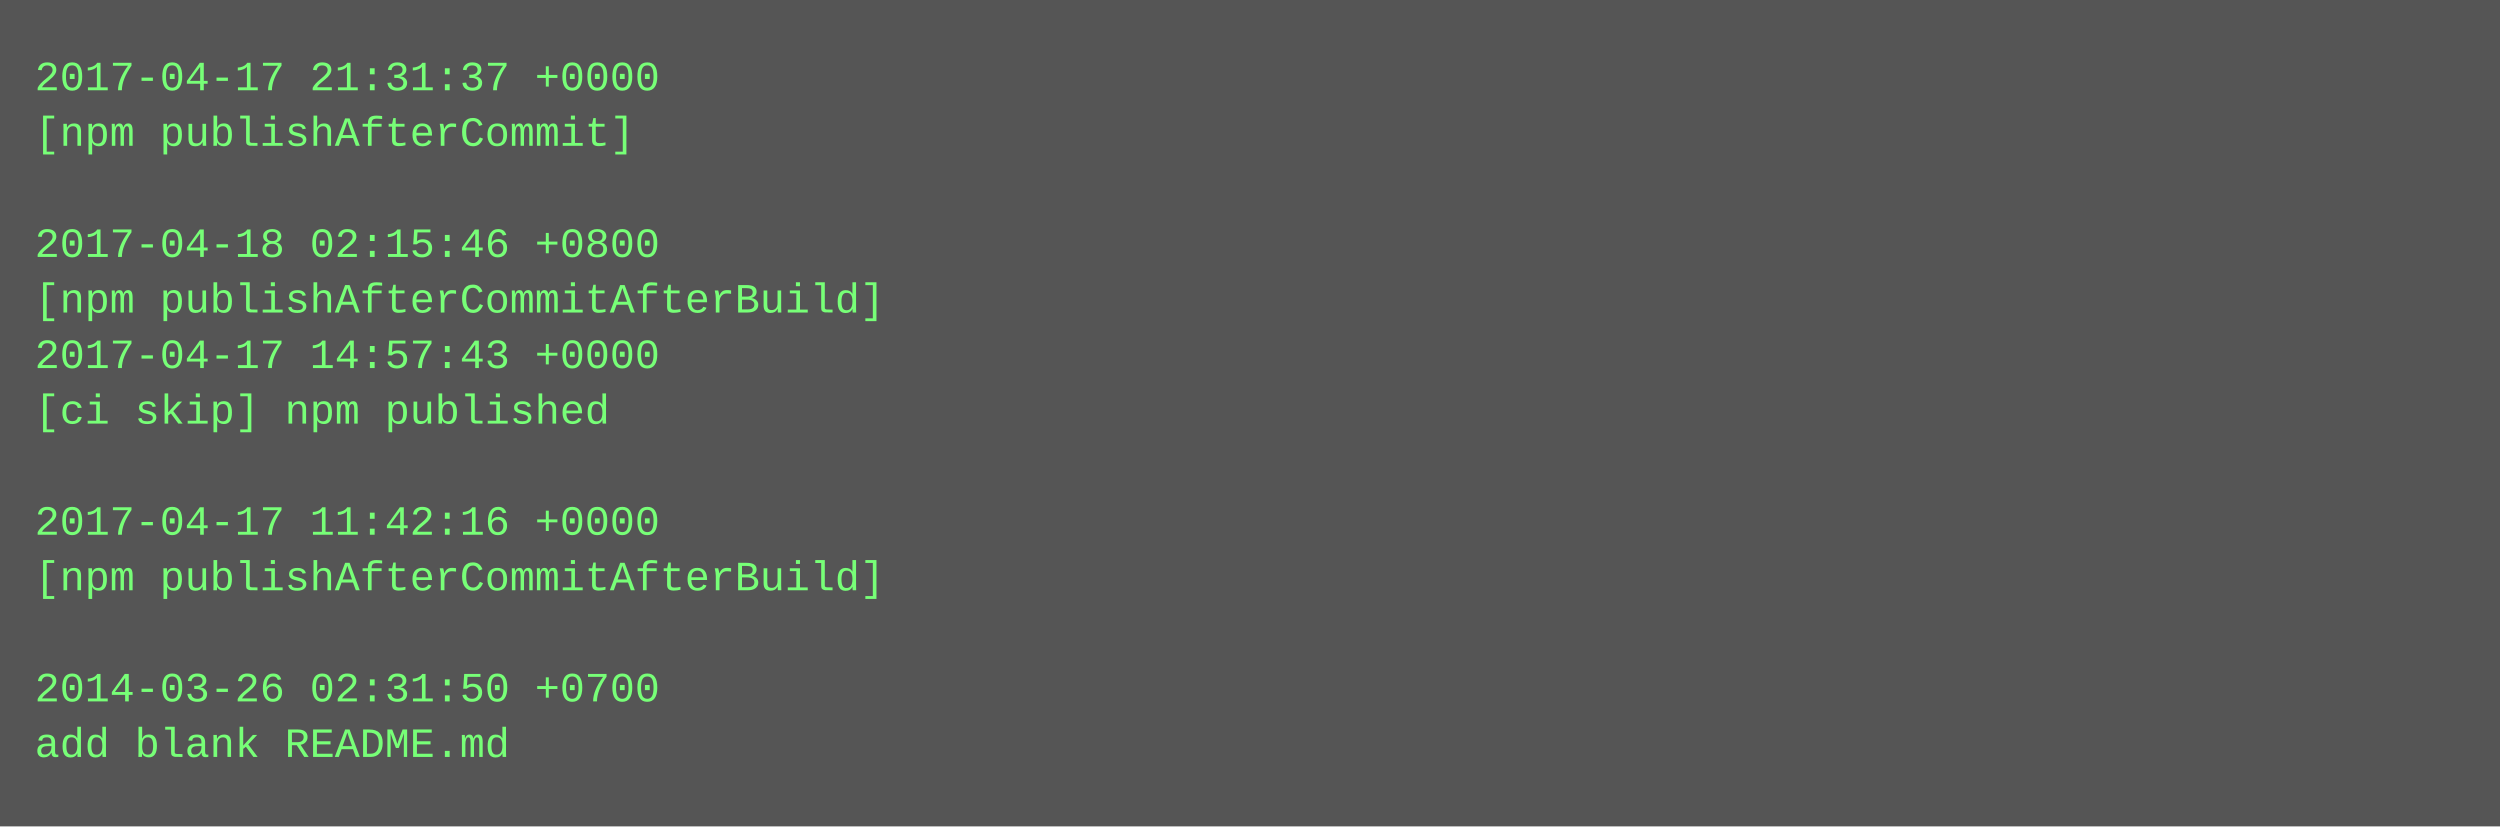
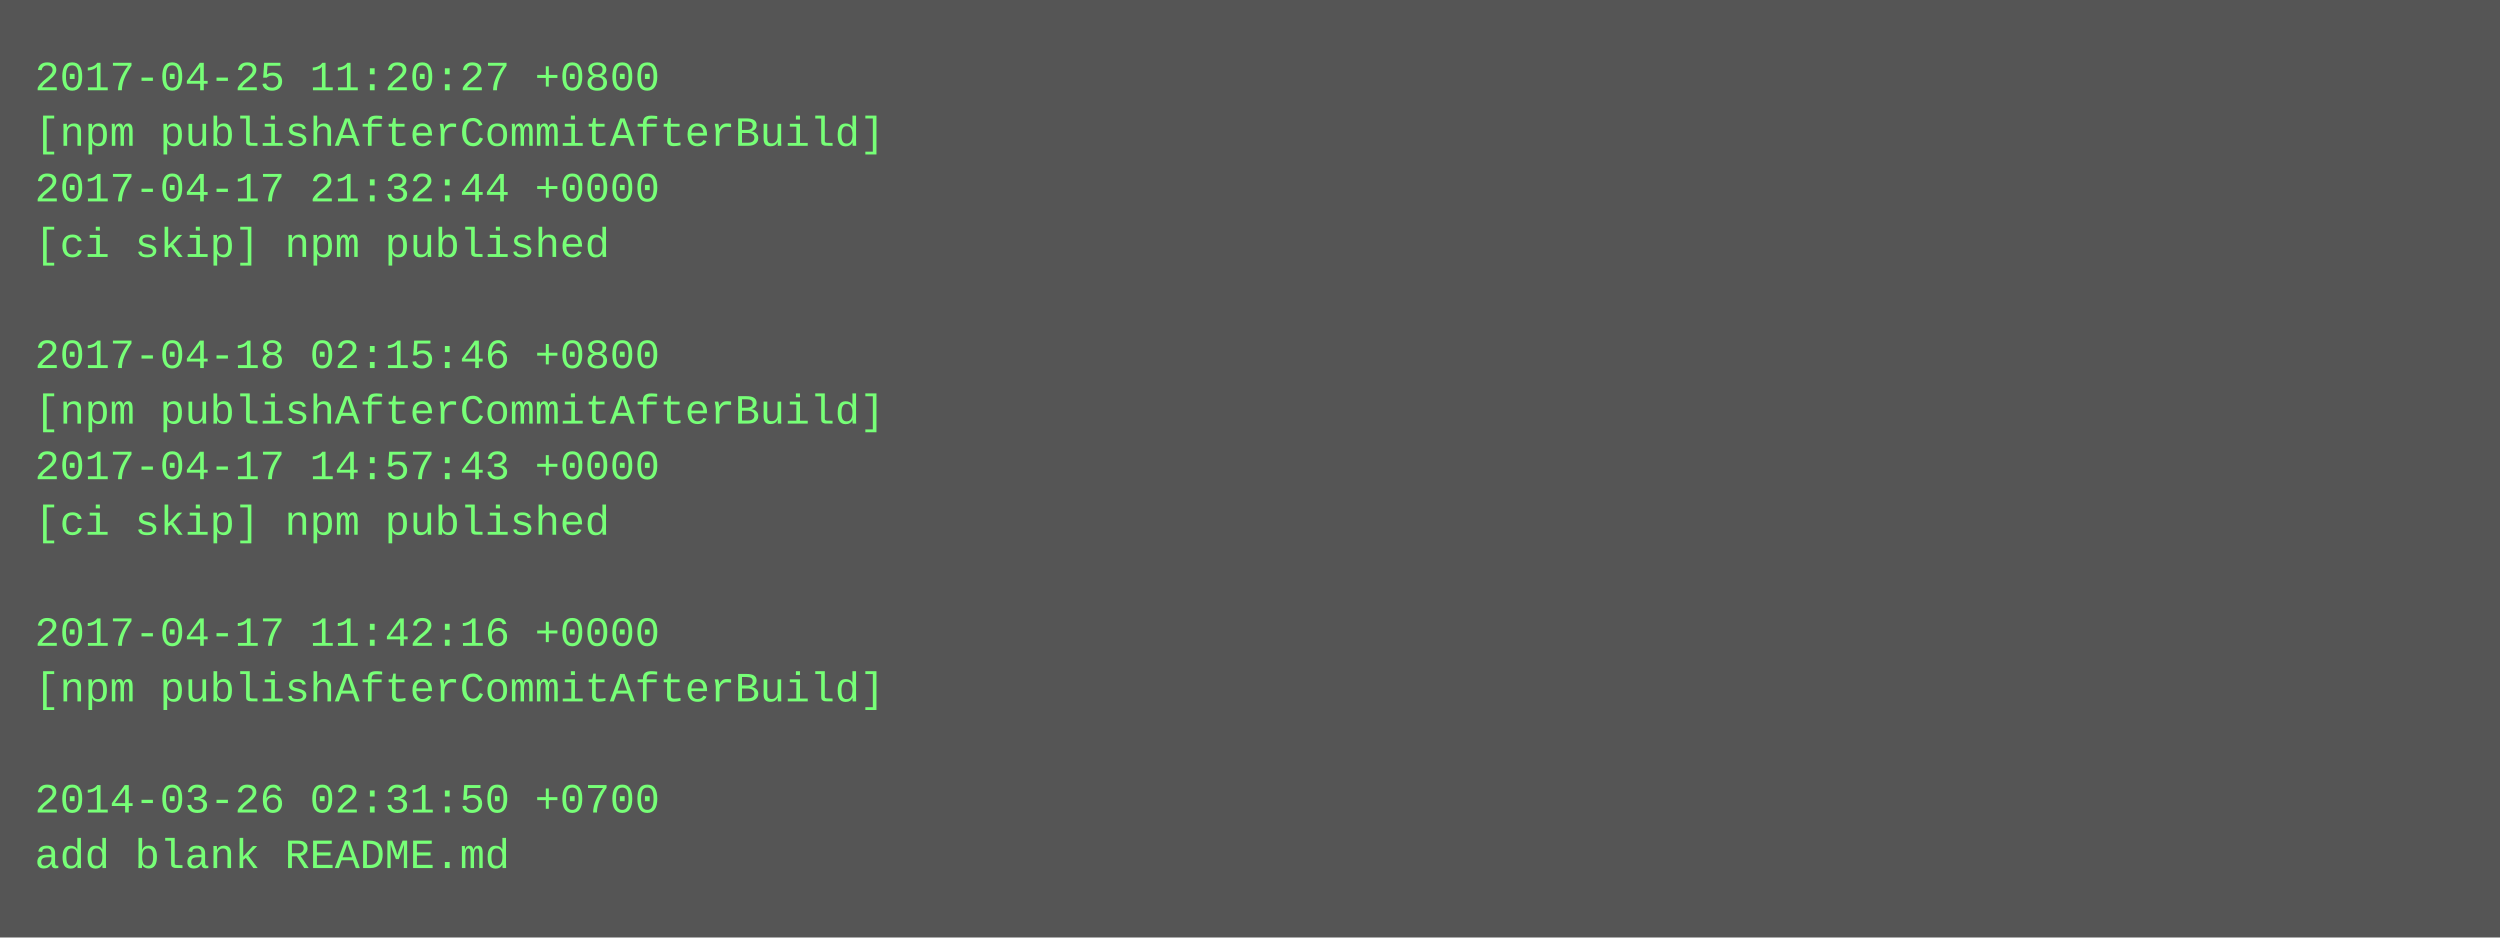
- <svg xmlns="http://www.w3.org/2000/svg" height="238" width="720">
-   <rect height="238" fill="#555" width="720" />
+ <svg xmlns="http://www.w3.org/2000/svg" height="270" width="720">
+   <rect height="270" fill="#555" width="720" />
  <text fill="#7f7" font-family="Courier New" font-size="12" xml:space="preserve">
-     <tspan x="10" y="26">2017-04-17 21:31:37 +0000</tspan>
-     <tspan x="10" y="42">[npm publishAfterCommit]</tspan>
-     <tspan x="10" y="58" />
-     <tspan x="10" y="74">2017-04-18 02:15:46 +0800</tspan>
-     <tspan x="10" y="90">[npm publishAfterCommitAfterBuild]</tspan>
-     <tspan x="10" y="106">2017-04-17 14:57:43 +0000</tspan>
-     <tspan x="10" y="122">[ci skip] npm published</tspan>
-     <tspan x="10" y="138" />
-     <tspan x="10" y="154">2017-04-17 11:42:16 +0000</tspan>
-     <tspan x="10" y="170">[npm publishAfterCommitAfterBuild]</tspan>
-     <tspan x="10" y="186" />
-     <tspan x="10" y="202">2014-03-26 02:31:50 +0700</tspan>
-     <tspan x="10" y="218">add blank README.md</tspan>
+     <tspan x="10" y="26">2017-04-25 11:20:27 +0800</tspan>
+     <tspan x="10" y="42">[npm publishAfterCommitAfterBuild]</tspan>
+     <tspan x="10" y="58">2017-04-17 21:32:44 +0000</tspan>
+     <tspan x="10" y="74">[ci skip] npm published</tspan>
+     <tspan x="10" y="90" />
+     <tspan x="10" y="106">2017-04-18 02:15:46 +0800</tspan>
+     <tspan x="10" y="122">[npm publishAfterCommitAfterBuild]</tspan>
+     <tspan x="10" y="138">2017-04-17 14:57:43 +0000</tspan>
+     <tspan x="10" y="154">[ci skip] npm published</tspan>
+     <tspan x="10" y="170" />
+     <tspan x="10" y="186">2017-04-17 11:42:16 +0000</tspan>
+     <tspan x="10" y="202">[npm publishAfterCommitAfterBuild]</tspan>
+     <tspan x="10" y="218" />
+     <tspan x="10" y="234">2014-03-26 02:31:50 +0700</tspan>
+     <tspan x="10" y="250">add blank README.md</tspan>
  </text>
</svg>
